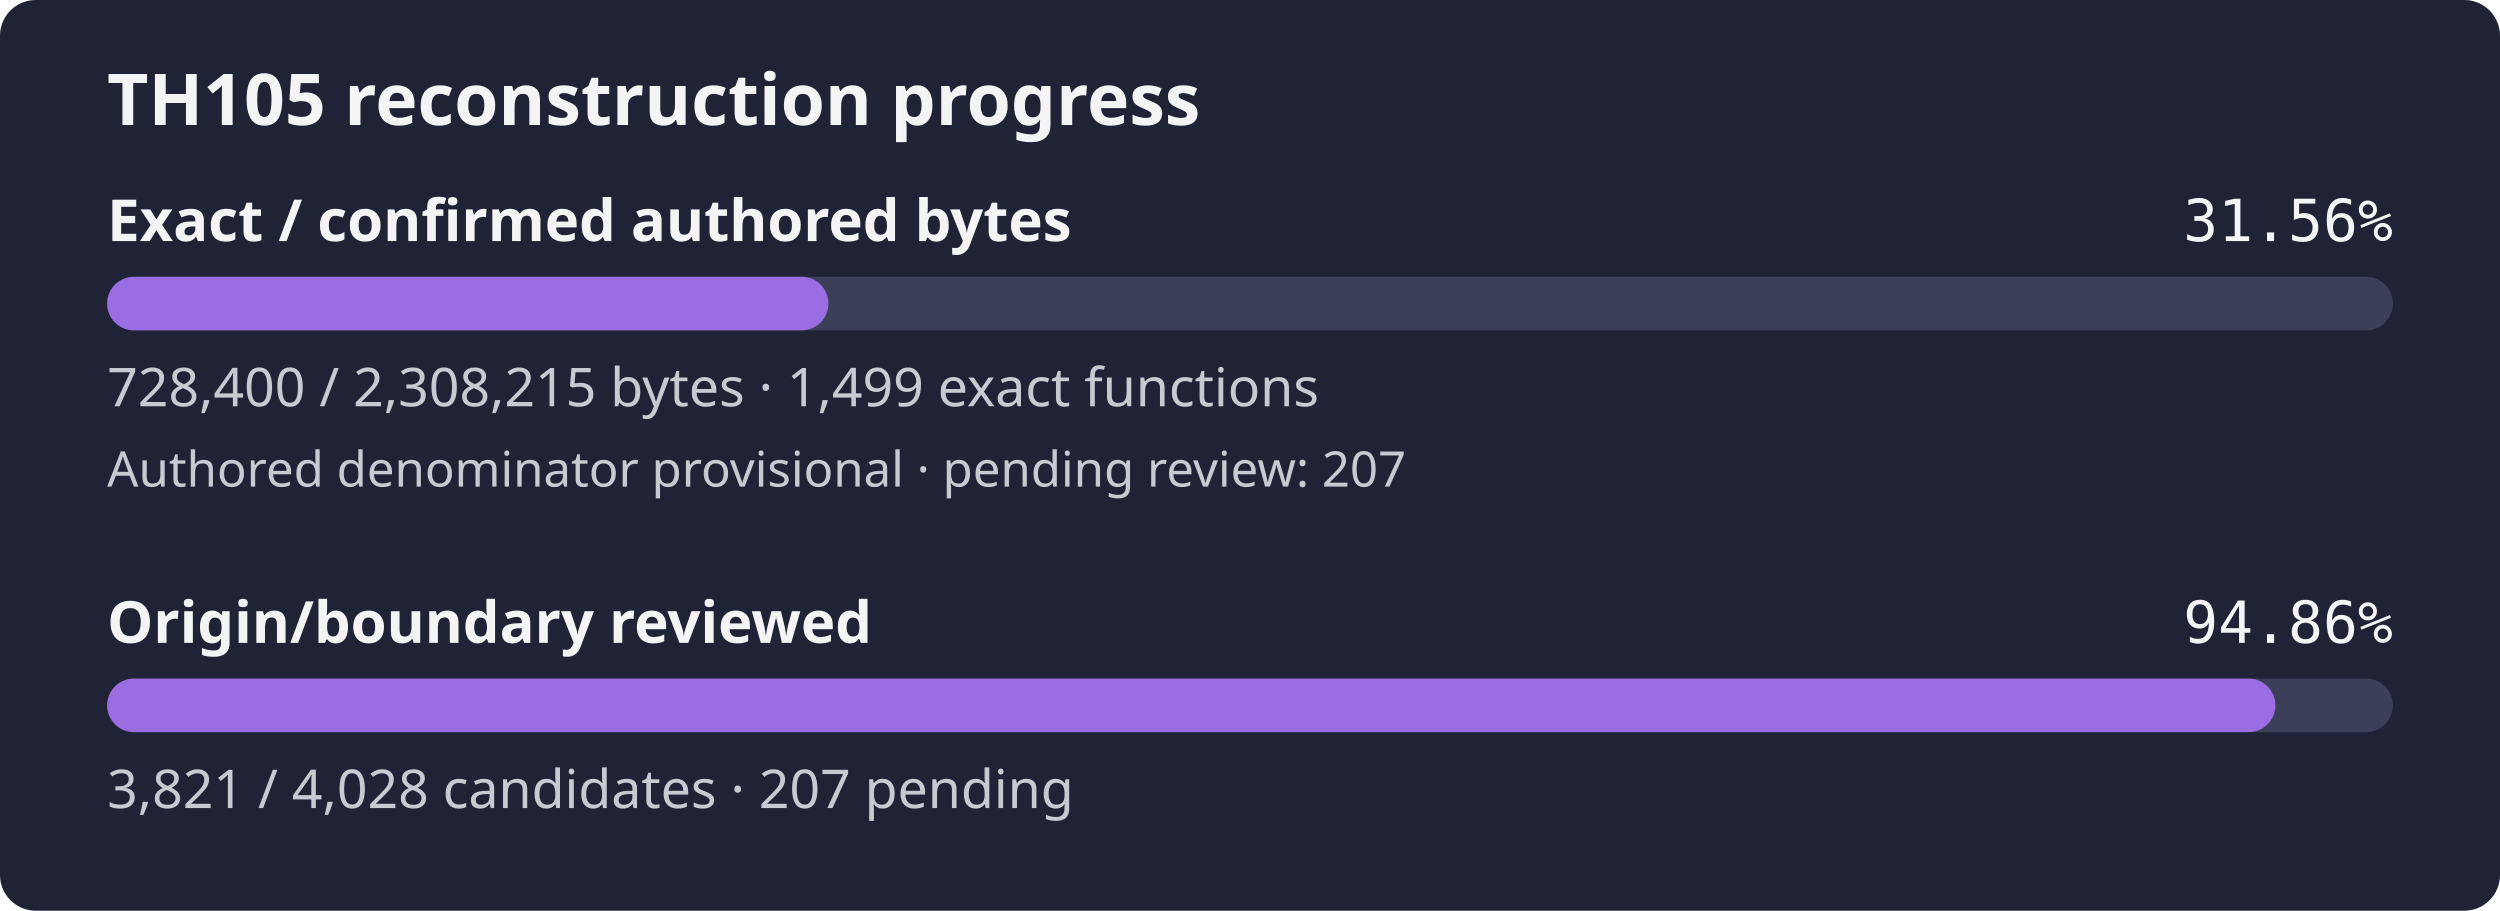
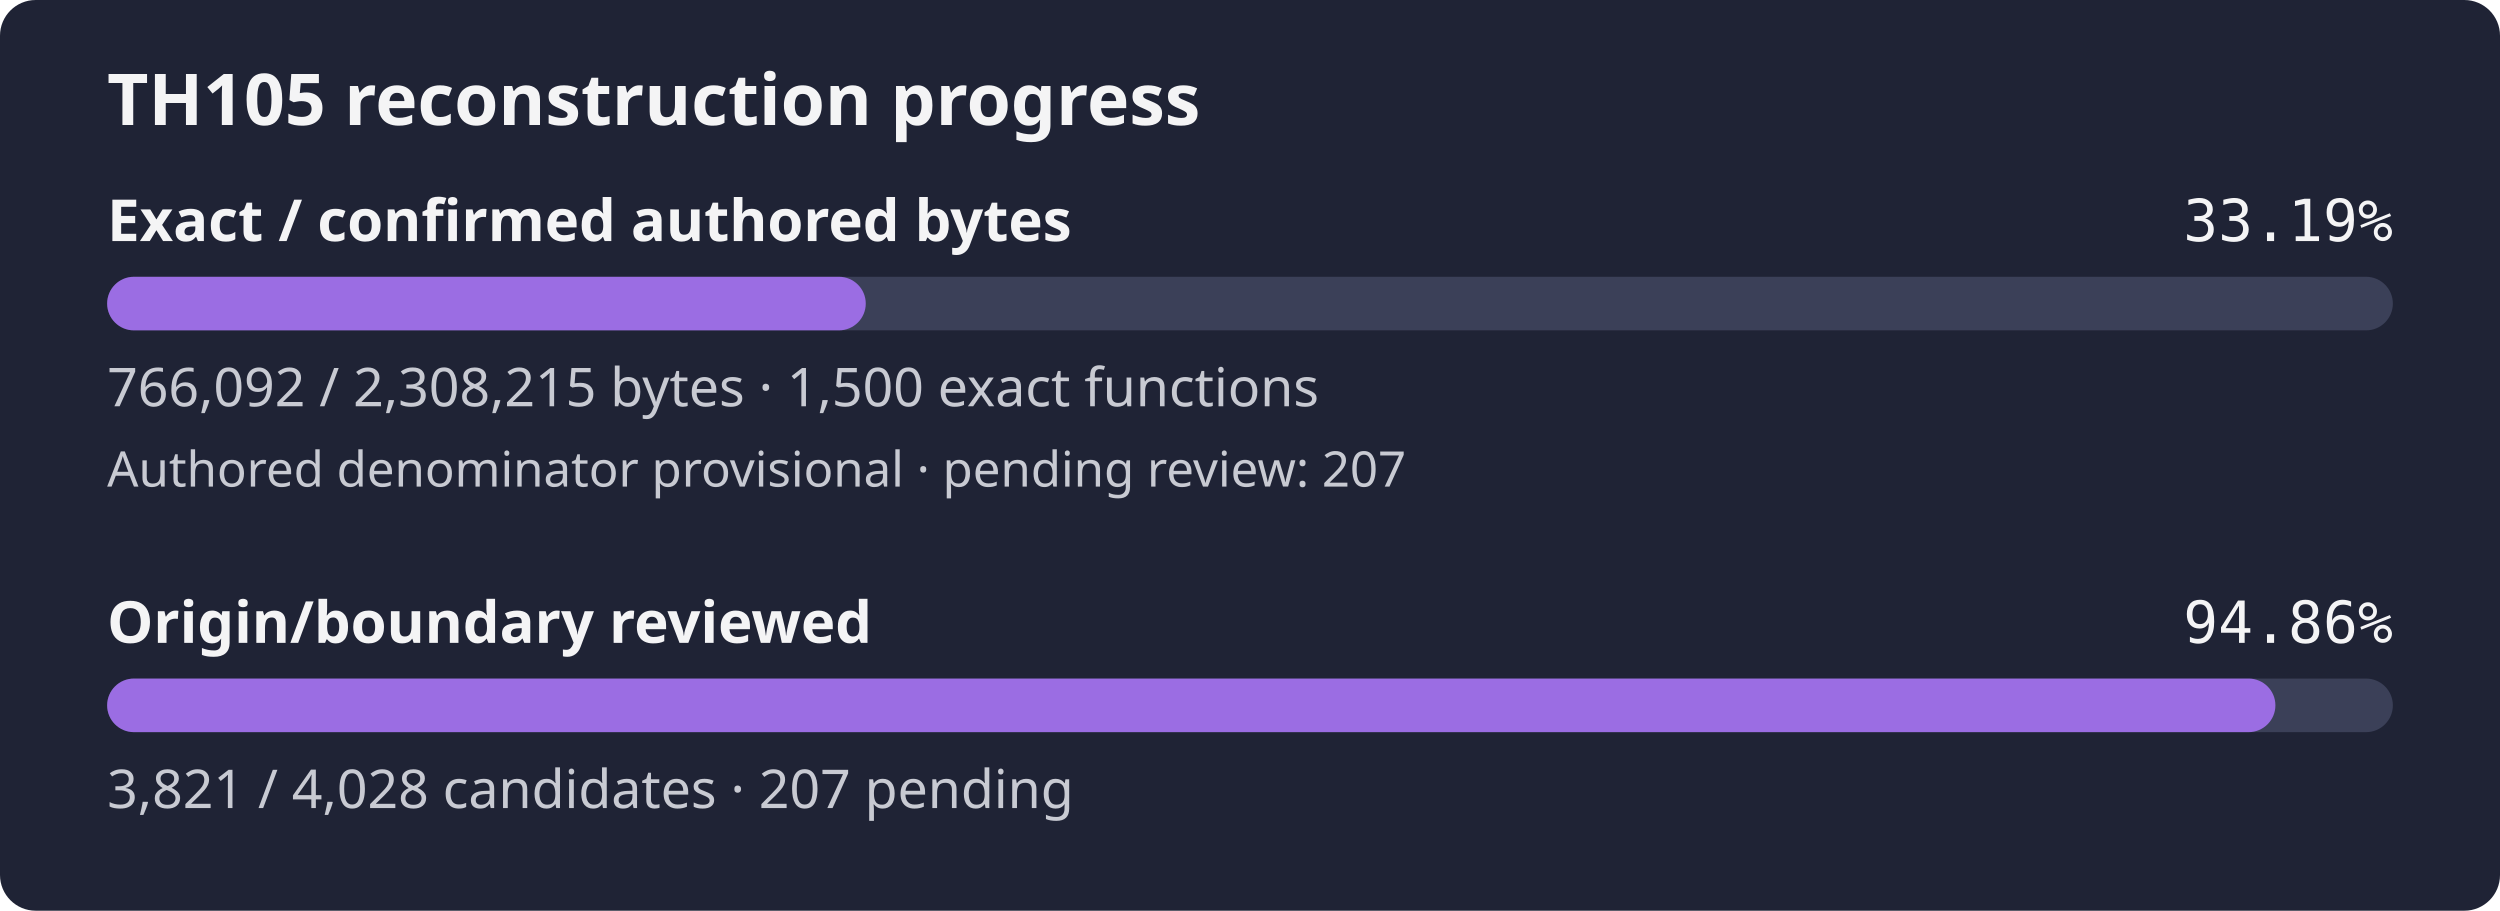
- <svg xmlns="http://www.w3.org/2000/svg" width="560" height="204" viewBox="0 0 560 204" role="img" aria-label="TH105 reconstruction progress: 31.56% of confirmed authored bytes exact; authored denominator provisional, origin review 94.86%">
+ <svg xmlns="http://www.w3.org/2000/svg" width="560" height="204" viewBox="0 0 560 204" role="img" aria-label="TH105 reconstruction progress: 33.19% of confirmed authored bytes exact; authored denominator provisional, origin review 94.86%">
  <rect width="560" height="204" rx="8" fill="#1f2335" />
  <text x="24" y="28" fill="#f4f4f5" font-family="sans-serif" font-size="16" font-weight="600">TH105 reconstruction progress</text>
  <text x="24" y="54" fill="#f4f4f5" font-family="sans-serif" font-size="13" font-weight="600">Exact / confirmed authored bytes</text>
-   <text x="536" y="54" fill="#f4f4f5" text-anchor="end" font-family="monospace" font-size="13">31.56%</text>
+   <text x="536" y="54" fill="#f4f4f5" text-anchor="end" font-family="monospace" font-size="13">33.19%</text>
  <rect id="exact-track" x="24" y="62" width="512" height="12" rx="6" fill="#3b4058" />
-   <rect id="exact-fill" x="24" y="62" width="161.57" height="12" rx="6" fill="#9b6de3" />
-   <text x="24" y="91" fill="#c8cad2" font-family="sans-serif" font-size="12">728,400 / 2,308,215 bytes · 1,499 exact functions</text>
+   <rect id="exact-fill" x="24" y="62" width="169.93" height="12" rx="6" fill="#9b6de3" />
+   <text x="24" y="91" fill="#c8cad2" font-family="sans-serif" font-size="12">766,092 / 2,308,215 bytes · 1,500 exact functions</text>
  <text x="24" y="109" fill="#c8cad2" font-family="sans-serif" font-size="11">Authored denominator provisional · pending review: 207</text>
  <text x="24" y="144" fill="#f4f4f5" font-family="sans-serif" font-size="13" font-weight="600">Origin/boundary reviewed</text>
  <text x="536" y="144" fill="#f4f4f5" text-anchor="end" font-family="monospace" font-size="13">94.86%</text>
  <rect id="review-track" x="24" y="152" width="512" height="12" rx="6" fill="#3b4058" />
  <rect id="review-fill" x="24" y="152" width="485.69" height="12" rx="6" fill="#9b6de3" />
  <text x="24" y="181" fill="#c8cad2" font-family="sans-serif" font-size="12">3,821 / 4,028 candidates · 207 pending</text>
</svg>
